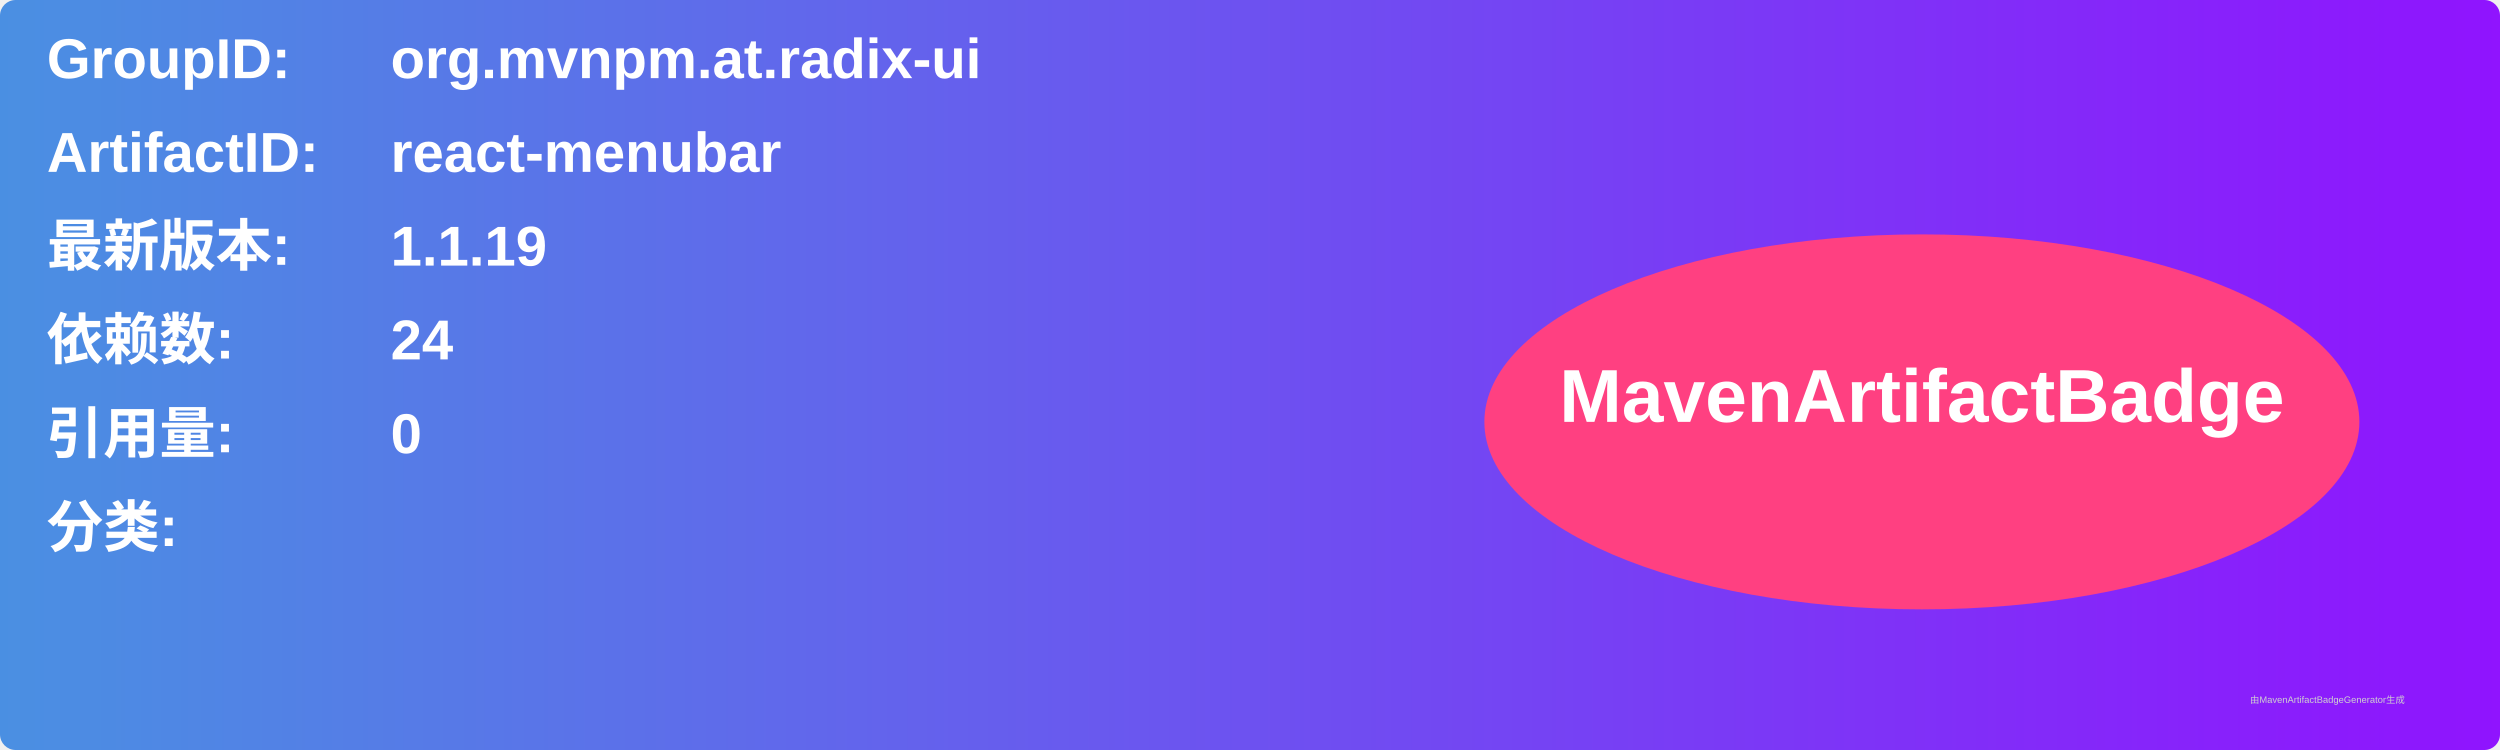
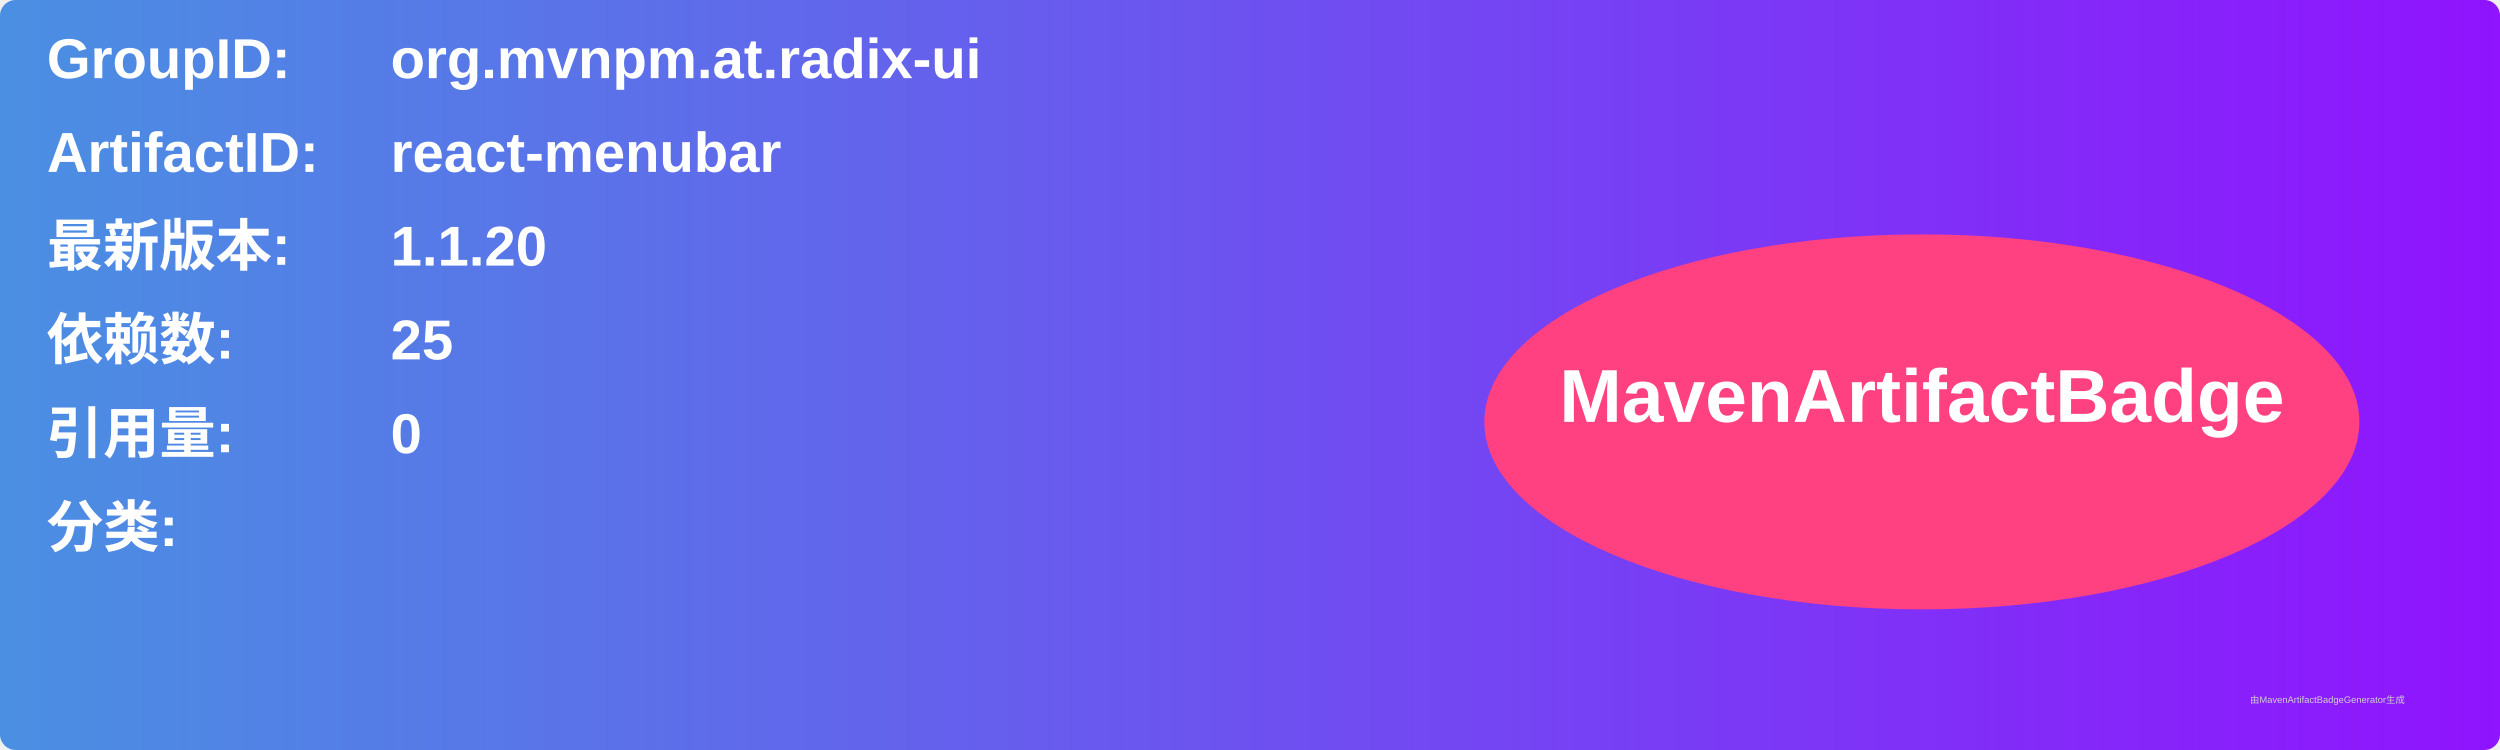
<svg xmlns="http://www.w3.org/2000/svg" width="800" height="240" viewBox="0 0 800 240">
  <linearGradient id="grad" x1="0%" y1="0%" x2="100%" y2="0%">
    <stop offset="0%" stop-color="#4a90e2" />
    <stop offset="100%" stop-color="#9013fe" />
  </linearGradient>
  <rect width="100%" height="100%" rx="5" ry="5" fill="url(#grad)" />
  <g transform="translate(15, 15)">
    <text x="0" y="10" font-family="Arial" font-size="18" fill="white" font-weight="bold" width="260">GroupID:</text>
    <text x="110" y="10" font-family="Arial" font-size="18" fill="white" font-weight="bold" width="460">org.mvnpm.at.radix-ui</text>
    <text x="0" y="40" font-family="Arial" font-size="18" fill="white" font-weight="bold" width="260">ArtifactID:</text>
    <text x="110" y="40" font-family="Arial" font-size="18" fill="white" font-weight="bold" width="460">react-menubar</text>
    <text x="0" y="70" font-family="Arial" font-size="18" fill="white" font-weight="bold">最新版本:</text>
    <text x="110" y="70" font-family="Arial" font-size="18" fill="white" font-weight="bold">
-       <tspan font-weight="bold">1.1.19</tspan>
+       <tspan font-weight="bold">1.1.20</tspan>
    </text>
    <text x="0" y="100" font-family="Arial" font-size="18" fill="white" font-weight="bold">依赖数: </text>
    <text x="110" y="100" font-family="Arial" font-size="18" fill="white">
-       <tspan font-weight="bold">24</tspan>
+       <tspan font-weight="bold">25</tspan>
    </text>
    <text x="0" y="130" font-family="Arial" font-size="18" fill="white" font-weight="bold">引用量: </text>
    <text x="110" y="130" font-family="Arial" font-size="18" fill="white">
      <tspan font-weight="bold">0</tspan>
    </text>
    <text x="0" y="160" font-family="Arial" font-size="18" fill="white" font-weight="bold">分类:</text>
    <text x="10" y="190" font-family="Arial" font-size="10" fill="white">
      <tspan font-weight="bold" />
    </text>
    <ellipse cx="600" cy="120" rx="140" ry="60" fill="#ff4081" />
    <text x="600" y="120" text-anchor="middle" font-family="Arial" font-size="24" fill="white" font-weight="bold">MavenArtifactBadge</text>
  </g>
  <text x="720" y="225" font-family="Arial" font-size="3" fill="#d0d0d0">由MavenArtifactBadgeGenerator生成</text>
</svg>
